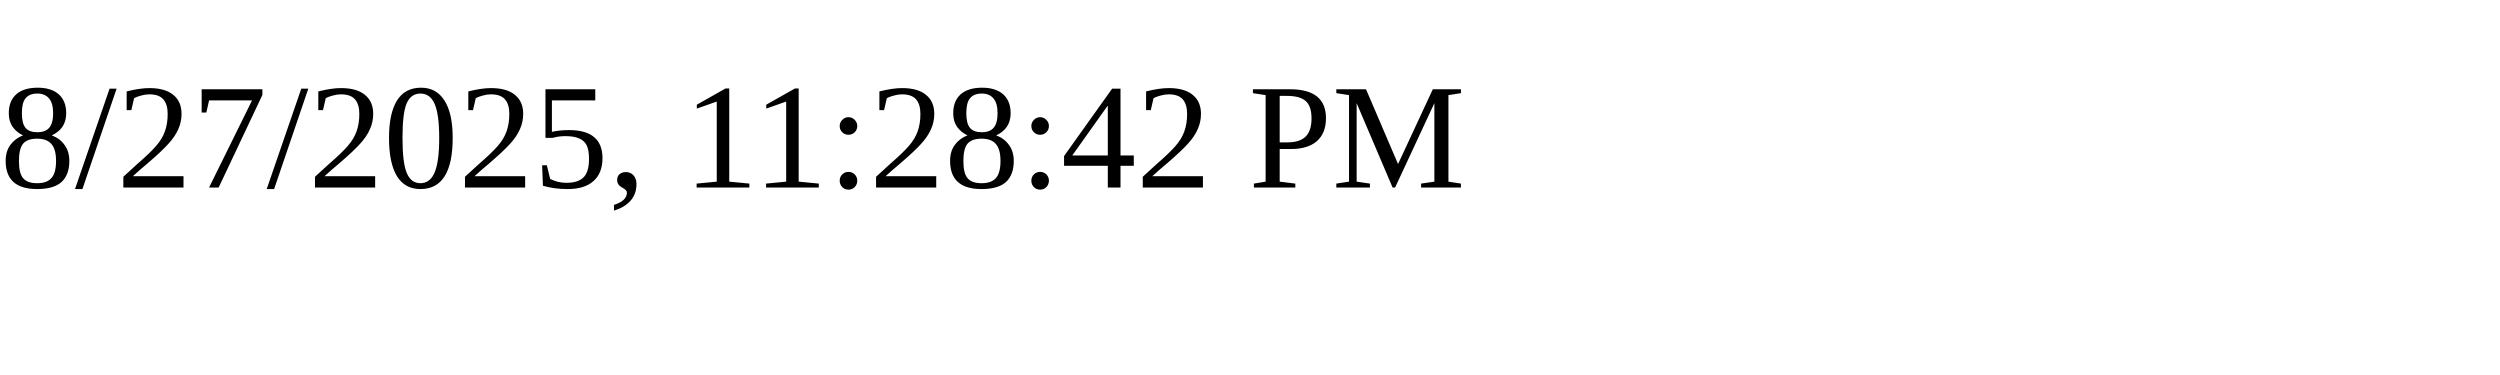
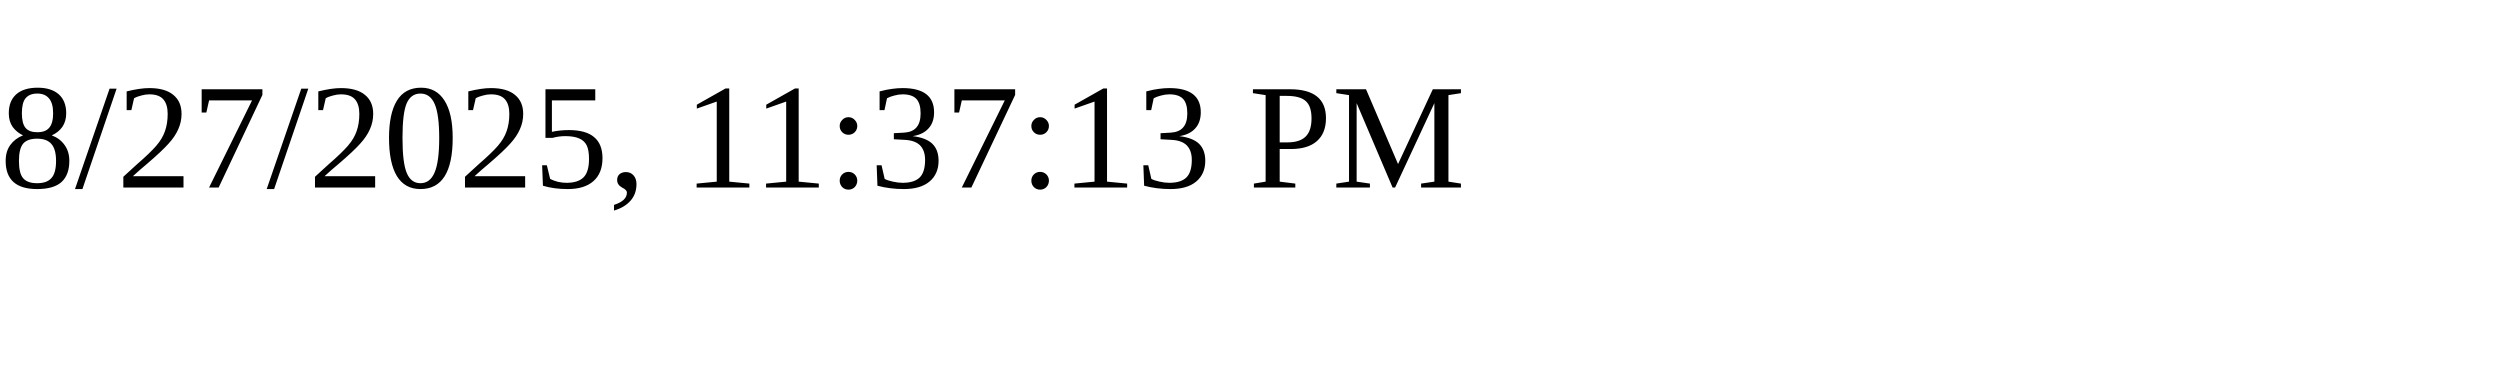
<svg xmlns="http://www.w3.org/2000/svg" height="30" width="200">
-   <text x="0" y="15">8/27/2025, 11:28:42 PM</text>
+   <text x="0" y="15">8/27/2025, 11:37:13 PM</text>
</svg>
